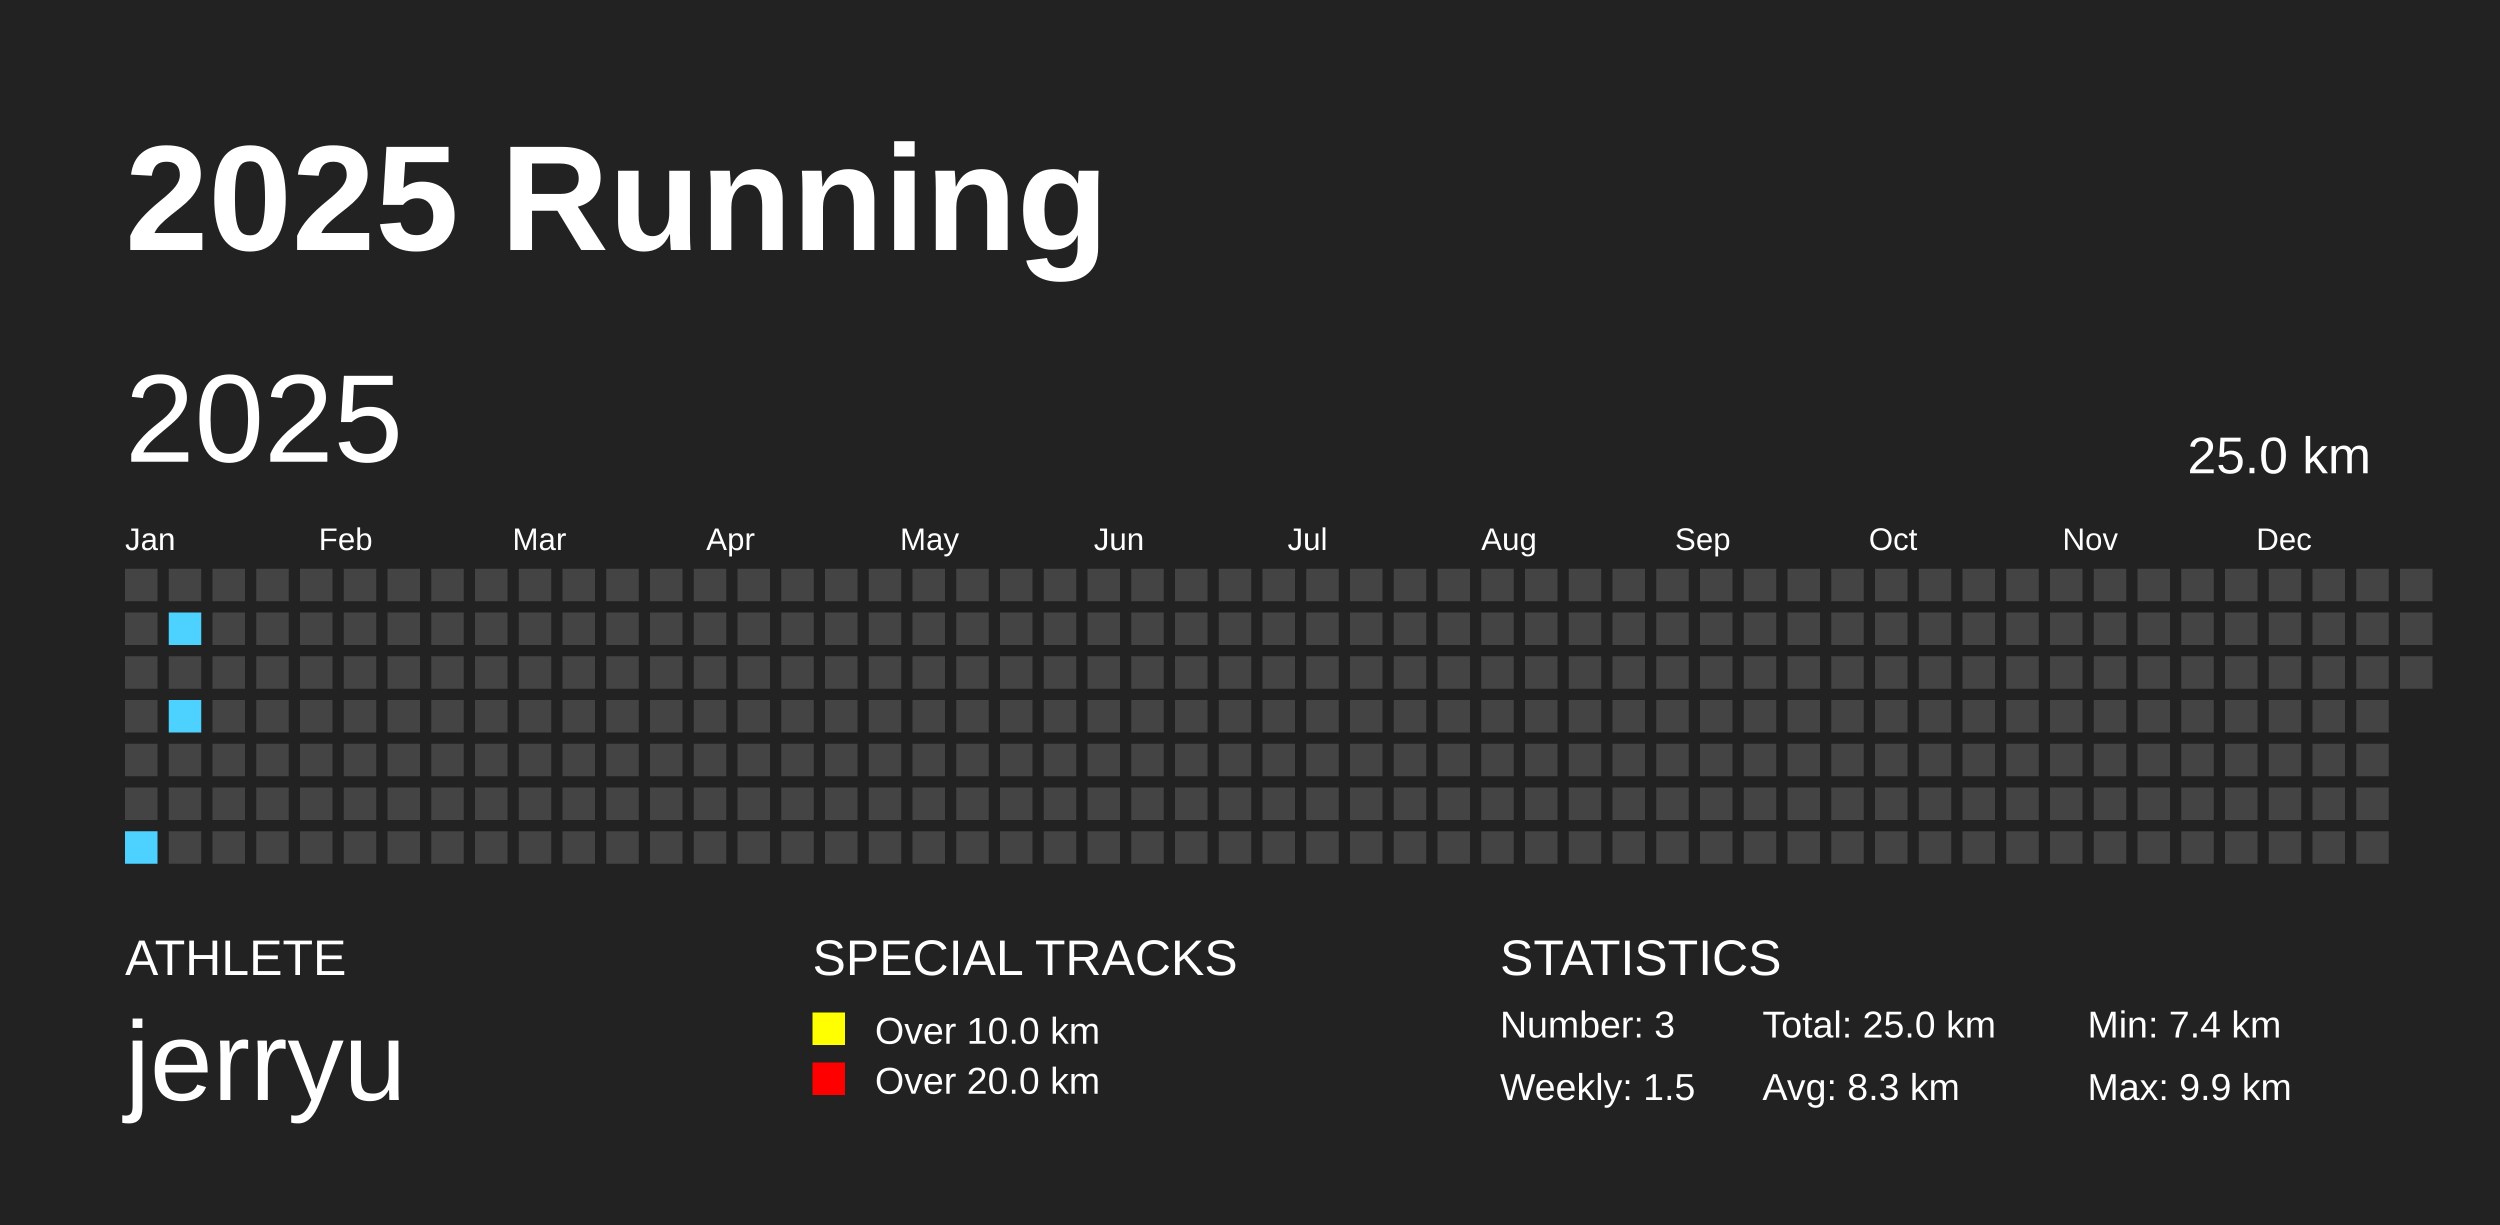
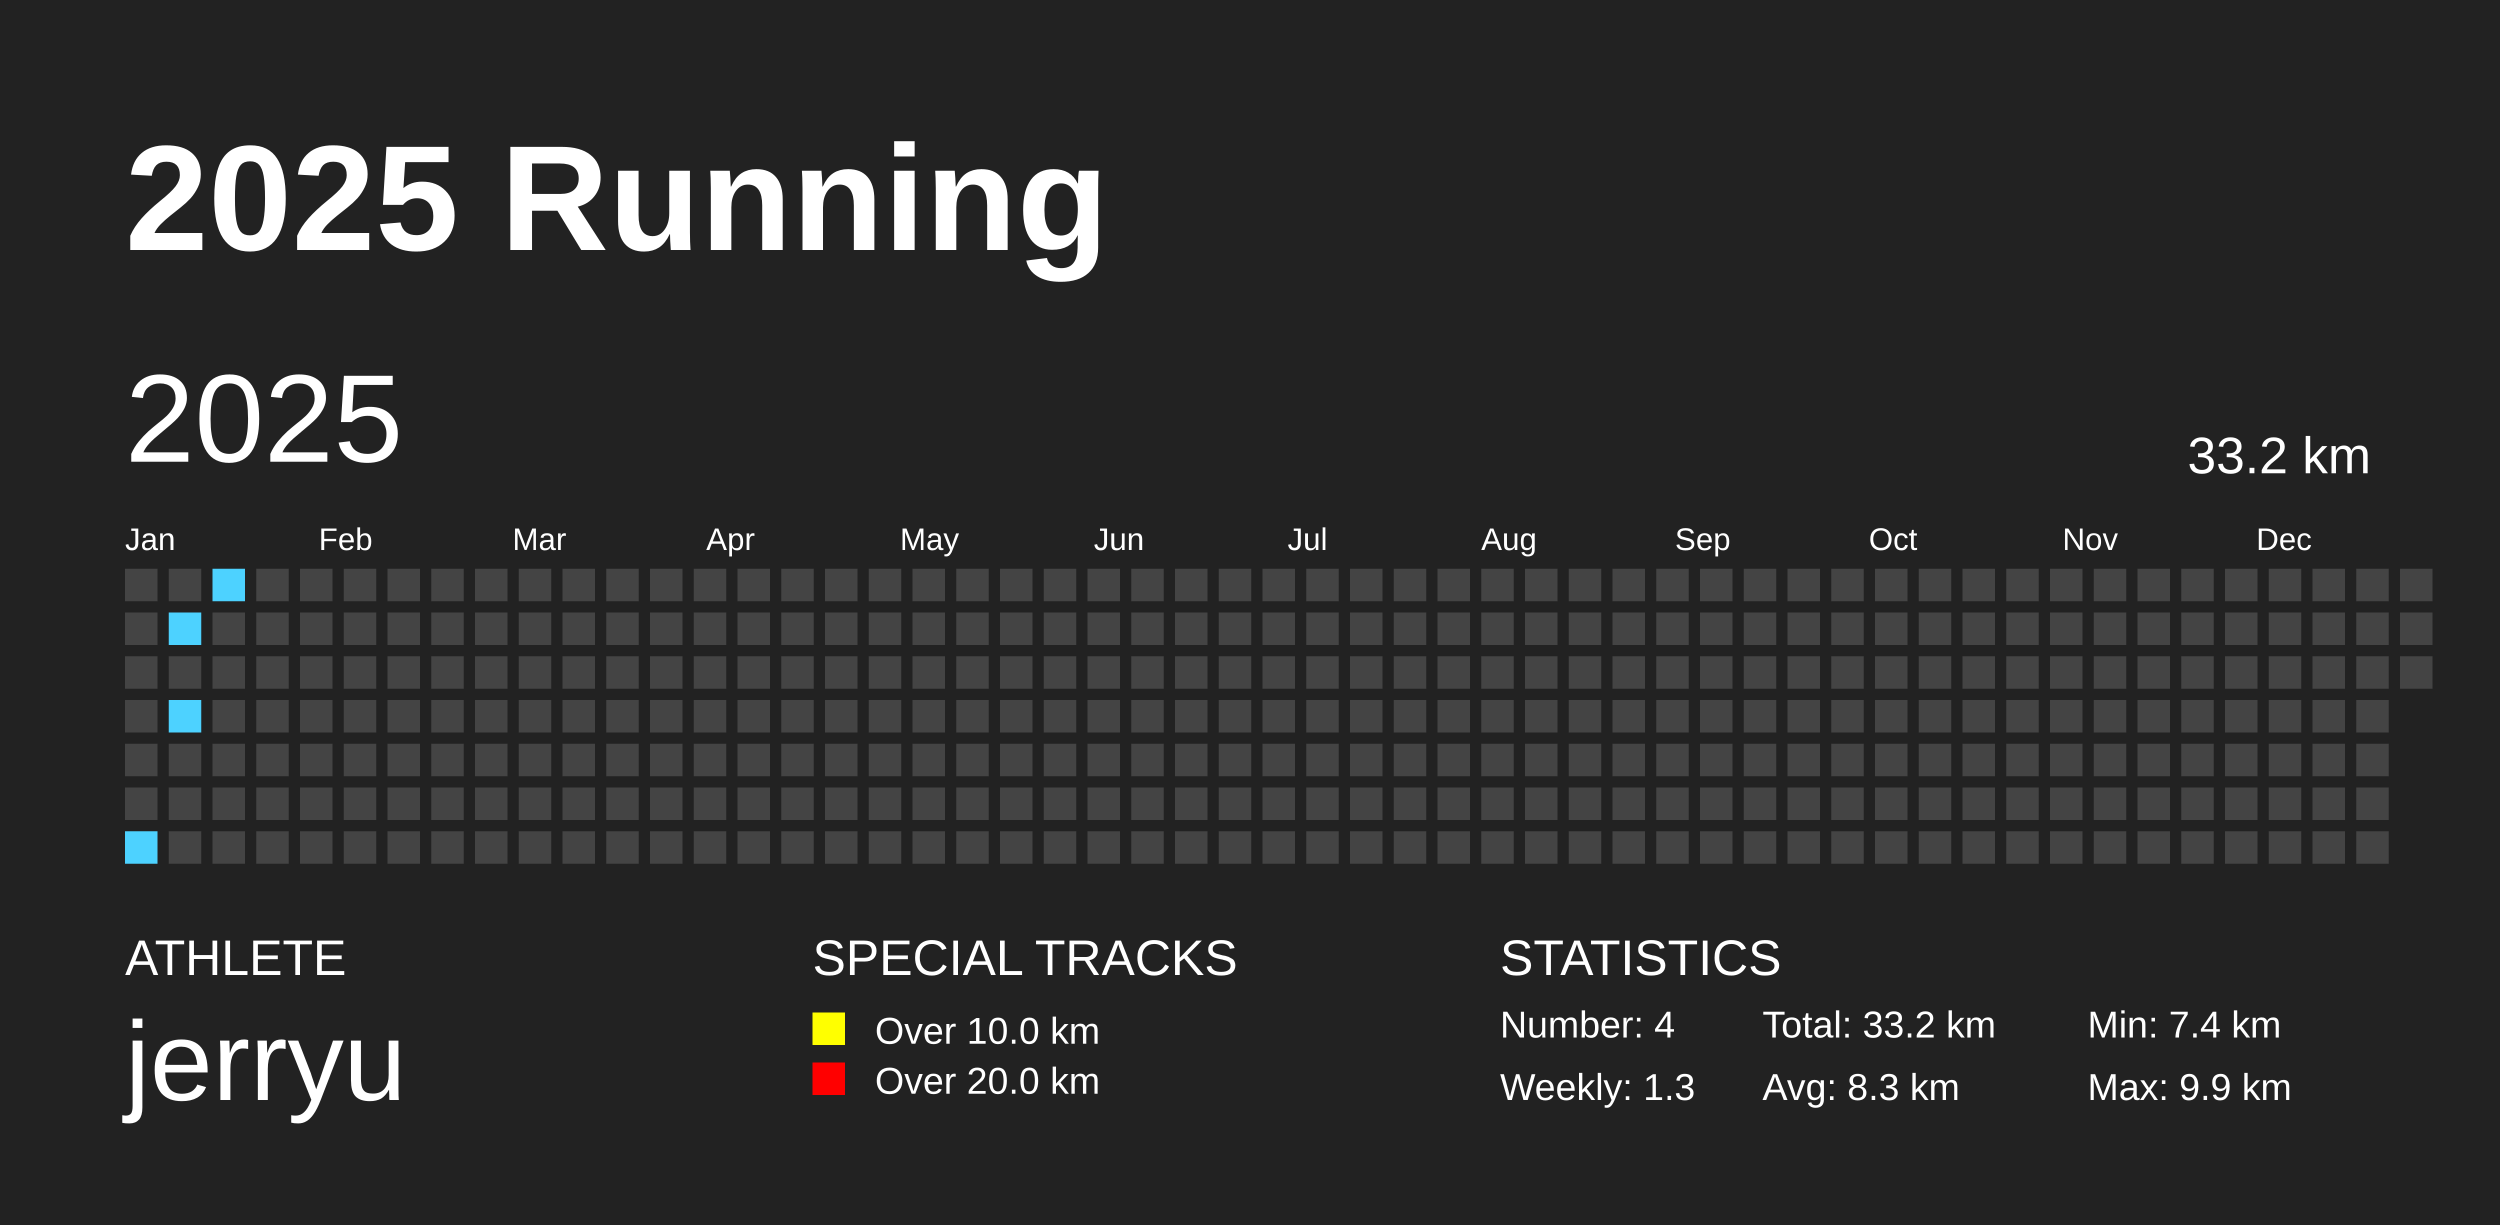
<svg xmlns="http://www.w3.org/2000/svg" baseProfile="full" height="98mm" version="1.1" viewBox="0,0,200,98" width="200mm">
  <defs />
  <rect fill="#222222" height="98" width="200" x="0" y="0" />
  <text fill="#FFFFFF" style="font-size:12px; font-family:Arial; font-weight:bold;" x="10" y="20">2025 Running</text>
  <text fill="#FFFFFF" style="font-size:4px; font-family:Arial" x="10" y="78">ATHLETE</text>
  <text fill="#FFFFFF" style="font-size:9px; font-family:Arial" x="10" y="88">jerryu</text>
  <text fill="#FFFFFF" style="font-size:4px; font-family:Arial" x="65" y="78">SPECIAL TRACKS</text>
  <rect fill="yellow" height="2.6" width="2.6" x="65" y="81" />
  <text fill="#FFFFFF" style="font-size:3px; font-family:Arial" x="70" y="83.5">Over 10.0 km</text>
  <rect fill="red" height="2.6" width="2.6" x="65" y="85" />
  <text fill="#FFFFFF" style="font-size:3px; font-family:Arial" x="70" y="87.5">Over 20.0 km</text>
  <text fill="#FFFFFF" style="font-size:4px; font-family:Arial" x="120" y="78">STATISTICS</text>
-   <text fill="#FFFFFF" style="font-size:3px; font-family:Arial" x="120" y="83">Number: 3</text>
-   <text fill="#FFFFFF" style="font-size:3px; font-family:Arial" x="120" y="88">Weekly: 1.5</text>
-   <text fill="#FFFFFF" style="font-size:3px; font-family:Arial" x="141" y="83">Total: 25.0 km</text>
+   <text fill="#FFFFFF" style="font-size:3px; font-family:Arial" x="120" y="83">Number: 4</text>
+   <text fill="#FFFFFF" style="font-size:3px; font-family:Arial" x="120" y="88">Weekly: 1.3</text>
+   <text fill="#FFFFFF" style="font-size:3px; font-family:Arial" x="141" y="83">Total: 33.2 km</text>
  <text fill="#FFFFFF" style="font-size:3px; font-family:Arial" x="141" y="88">Avg: 8.3 km</text>
  <text fill="#FFFFFF" style="font-size:3px; font-family:Arial" x="167" y="83">Min: 7.4 km</text>
  <text fill="#FFFFFF" style="font-size:3px; font-family:Arial" x="167" y="88">Max: 9.9 km</text>
  <text dominant-baseline="hanging" fill="#FFFFFF" style="font-size:10.0px; font-family:Arial;" x="10" y="30">2025</text>
-   <text dominant-baseline="hanging" fill="#FFFFFF" style="font-size:4.125px; font-family:Arial;" x="175" y="35">25.0 km</text>
+   <text dominant-baseline="hanging" fill="#FFFFFF" style="font-size:4.125px; font-family:Arial;" x="175" y="35">33.2 km</text>
  <text fill="#FFFFFF" style="font-size:2.5px; font-family:Arial" x="10.0" y="44">Jan</text>
  <text fill="#FFFFFF" style="font-size:2.5px; font-family:Arial" x="25.5" y="44">Feb</text>
  <text fill="#FFFFFF" style="font-size:2.5px; font-family:Arial" x="41.0" y="44">Mar</text>
  <text fill="#FFFFFF" style="font-size:2.5px; font-family:Arial" x="56.5" y="44">Apr</text>
  <text fill="#FFFFFF" style="font-size:2.5px; font-family:Arial" x="72.0" y="44">May</text>
  <text fill="#FFFFFF" style="font-size:2.5px; font-family:Arial" x="87.5" y="44">Jun</text>
  <text fill="#FFFFFF" style="font-size:2.5px; font-family:Arial" x="103.0" y="44">Jul</text>
  <text fill="#FFFFFF" style="font-size:2.5px; font-family:Arial" x="118.5" y="44">Aug</text>
  <text fill="#FFFFFF" style="font-size:2.5px; font-family:Arial" x="134.0" y="44">Sep</text>
  <text fill="#FFFFFF" style="font-size:2.5px; font-family:Arial" x="149.5" y="44">Oct</text>
  <text fill="#FFFFFF" style="font-size:2.5px; font-family:Arial" x="165.0" y="44">Nov</text>
  <text fill="#FFFFFF" style="font-size:2.5px; font-family:Arial" x="180.5" y="44">Dec</text>
  <rect fill="#444444" height="2.6" width="2.6" x="10.0" y="45.5" />
  <rect fill="#444444" height="2.6" width="2.6" x="10.0" y="49.0" />
  <rect fill="#444444" height="2.6" width="2.6" x="10.0" y="52.5" />
  <rect fill="#444444" height="2.6" width="2.6" x="10.0" y="56.0" />
  <rect fill="#444444" height="2.6" width="2.6" x="10.0" y="59.5" />
  <rect fill="#444444" height="2.6" width="2.6" x="10.0" y="63.0" />
  <rect fill="#4dd2ff" height="2.6" width="2.6" x="10.0" y="66.5" />
  <rect fill="#444444" height="2.6" width="2.6" x="13.5" y="45.5" />
  <rect fill="#4dd2ff" height="2.6" width="2.6" x="13.5" y="49.0" />
  <rect fill="#444444" height="2.6" width="2.6" x="13.5" y="52.5" />
  <rect fill="#4dd2ff" height="2.6" width="2.6" x="13.5" y="56.0" />
  <rect fill="#444444" height="2.6" width="2.6" x="13.5" y="59.5" />
  <rect fill="#444444" height="2.6" width="2.6" x="13.5" y="63.0" />
  <rect fill="#444444" height="2.6" width="2.6" x="13.5" y="66.5" />
-   <rect fill="#444444" height="2.6" width="2.6" x="17.0" y="45.5" />
+   <rect fill="#4dd2ff" height="2.6" width="2.6" x="17.0" y="45.5" />
  <rect fill="#444444" height="2.6" width="2.6" x="17.0" y="49.0" />
  <rect fill="#444444" height="2.6" width="2.6" x="17.0" y="52.5" />
  <rect fill="#444444" height="2.6" width="2.6" x="17.0" y="56.0" />
  <rect fill="#444444" height="2.6" width="2.6" x="17.0" y="59.5" />
  <rect fill="#444444" height="2.6" width="2.6" x="17.0" y="63.0" />
  <rect fill="#444444" height="2.6" width="2.6" x="17.0" y="66.5" />
  <rect fill="#444444" height="2.6" width="2.6" x="20.5" y="45.5" />
  <rect fill="#444444" height="2.6" width="2.6" x="20.5" y="49.0" />
  <rect fill="#444444" height="2.6" width="2.6" x="20.5" y="52.5" />
  <rect fill="#444444" height="2.6" width="2.6" x="20.5" y="56.0" />
  <rect fill="#444444" height="2.6" width="2.6" x="20.5" y="59.5" />
  <rect fill="#444444" height="2.6" width="2.6" x="20.5" y="63.0" />
  <rect fill="#444444" height="2.6" width="2.6" x="20.5" y="66.5" />
  <rect fill="#444444" height="2.6" width="2.6" x="24.0" y="45.5" />
  <rect fill="#444444" height="2.6" width="2.6" x="24.0" y="49.0" />
  <rect fill="#444444" height="2.6" width="2.6" x="24.0" y="52.5" />
  <rect fill="#444444" height="2.6" width="2.6" x="24.0" y="56.0" />
  <rect fill="#444444" height="2.6" width="2.6" x="24.0" y="59.5" />
  <rect fill="#444444" height="2.6" width="2.6" x="24.0" y="63.0" />
  <rect fill="#444444" height="2.6" width="2.6" x="24.0" y="66.5" />
  <rect fill="#444444" height="2.6" width="2.6" x="27.5" y="45.5" />
  <rect fill="#444444" height="2.6" width="2.6" x="27.5" y="49.0" />
  <rect fill="#444444" height="2.6" width="2.6" x="27.5" y="52.5" />
  <rect fill="#444444" height="2.6" width="2.6" x="27.5" y="56.0" />
  <rect fill="#444444" height="2.6" width="2.6" x="27.5" y="59.5" />
  <rect fill="#444444" height="2.6" width="2.6" x="27.5" y="63.0" />
  <rect fill="#444444" height="2.6" width="2.6" x="27.5" y="66.5" />
  <rect fill="#444444" height="2.6" width="2.6" x="31.0" y="45.5" />
  <rect fill="#444444" height="2.6" width="2.6" x="31.0" y="49.0" />
  <rect fill="#444444" height="2.6" width="2.6" x="31.0" y="52.5" />
  <rect fill="#444444" height="2.6" width="2.6" x="31.0" y="56.0" />
  <rect fill="#444444" height="2.6" width="2.6" x="31.0" y="59.5" />
  <rect fill="#444444" height="2.6" width="2.6" x="31.0" y="63.0" />
  <rect fill="#444444" height="2.6" width="2.6" x="31.0" y="66.5" />
  <rect fill="#444444" height="2.6" width="2.6" x="34.5" y="45.5" />
  <rect fill="#444444" height="2.6" width="2.6" x="34.5" y="49.0" />
  <rect fill="#444444" height="2.6" width="2.6" x="34.5" y="52.5" />
  <rect fill="#444444" height="2.6" width="2.6" x="34.5" y="56.0" />
  <rect fill="#444444" height="2.6" width="2.6" x="34.5" y="59.5" />
  <rect fill="#444444" height="2.6" width="2.6" x="34.5" y="63.0" />
  <rect fill="#444444" height="2.6" width="2.6" x="34.5" y="66.5" />
  <rect fill="#444444" height="2.6" width="2.6" x="38.0" y="45.5" />
  <rect fill="#444444" height="2.6" width="2.6" x="38.0" y="49.0" />
  <rect fill="#444444" height="2.6" width="2.6" x="38.0" y="52.5" />
  <rect fill="#444444" height="2.6" width="2.6" x="38.0" y="56.0" />
  <rect fill="#444444" height="2.6" width="2.6" x="38.0" y="59.5" />
  <rect fill="#444444" height="2.6" width="2.6" x="38.0" y="63.0" />
  <rect fill="#444444" height="2.6" width="2.6" x="38.0" y="66.5" />
  <rect fill="#444444" height="2.6" width="2.6" x="41.5" y="45.5" />
  <rect fill="#444444" height="2.6" width="2.6" x="41.5" y="49.0" />
  <rect fill="#444444" height="2.6" width="2.6" x="41.5" y="52.5" />
  <rect fill="#444444" height="2.6" width="2.6" x="41.5" y="56.0" />
  <rect fill="#444444" height="2.6" width="2.6" x="41.5" y="59.5" />
  <rect fill="#444444" height="2.6" width="2.6" x="41.5" y="63.0" />
  <rect fill="#444444" height="2.6" width="2.6" x="41.5" y="66.5" />
  <rect fill="#444444" height="2.6" width="2.6" x="45.0" y="45.5" />
  <rect fill="#444444" height="2.6" width="2.6" x="45.0" y="49.0" />
  <rect fill="#444444" height="2.6" width="2.6" x="45.0" y="52.5" />
  <rect fill="#444444" height="2.6" width="2.6" x="45.0" y="56.0" />
  <rect fill="#444444" height="2.6" width="2.6" x="45.0" y="59.5" />
  <rect fill="#444444" height="2.6" width="2.6" x="45.0" y="63.0" />
  <rect fill="#444444" height="2.6" width="2.6" x="45.0" y="66.5" />
  <rect fill="#444444" height="2.6" width="2.6" x="48.5" y="45.5" />
  <rect fill="#444444" height="2.6" width="2.6" x="48.5" y="49.0" />
  <rect fill="#444444" height="2.6" width="2.6" x="48.5" y="52.5" />
  <rect fill="#444444" height="2.6" width="2.6" x="48.5" y="56.0" />
  <rect fill="#444444" height="2.6" width="2.6" x="48.5" y="59.5" />
  <rect fill="#444444" height="2.6" width="2.6" x="48.5" y="63.0" />
  <rect fill="#444444" height="2.6" width="2.6" x="48.5" y="66.5" />
  <rect fill="#444444" height="2.6" width="2.6" x="52.0" y="45.5" />
  <rect fill="#444444" height="2.6" width="2.6" x="52.0" y="49.0" />
  <rect fill="#444444" height="2.6" width="2.6" x="52.0" y="52.5" />
  <rect fill="#444444" height="2.6" width="2.6" x="52.0" y="56.0" />
  <rect fill="#444444" height="2.6" width="2.6" x="52.0" y="59.5" />
  <rect fill="#444444" height="2.6" width="2.6" x="52.0" y="63.0" />
  <rect fill="#444444" height="2.6" width="2.6" x="52.0" y="66.5" />
  <rect fill="#444444" height="2.6" width="2.6" x="55.5" y="45.5" />
  <rect fill="#444444" height="2.6" width="2.6" x="55.5" y="49.0" />
  <rect fill="#444444" height="2.6" width="2.6" x="55.5" y="52.5" />
  <rect fill="#444444" height="2.6" width="2.6" x="55.5" y="56.0" />
  <rect fill="#444444" height="2.6" width="2.6" x="55.5" y="59.5" />
  <rect fill="#444444" height="2.6" width="2.6" x="55.5" y="63.0" />
  <rect fill="#444444" height="2.6" width="2.6" x="55.5" y="66.5" />
  <rect fill="#444444" height="2.6" width="2.6" x="59.0" y="45.5" />
  <rect fill="#444444" height="2.6" width="2.6" x="59.0" y="49.0" />
  <rect fill="#444444" height="2.6" width="2.6" x="59.0" y="52.5" />
  <rect fill="#444444" height="2.6" width="2.6" x="59.0" y="56.0" />
  <rect fill="#444444" height="2.6" width="2.6" x="59.0" y="59.5" />
  <rect fill="#444444" height="2.6" width="2.6" x="59.0" y="63.0" />
  <rect fill="#444444" height="2.6" width="2.6" x="59.0" y="66.5" />
  <rect fill="#444444" height="2.6" width="2.6" x="62.5" y="45.5" />
  <rect fill="#444444" height="2.6" width="2.6" x="62.5" y="49.0" />
  <rect fill="#444444" height="2.6" width="2.6" x="62.5" y="52.5" />
  <rect fill="#444444" height="2.6" width="2.6" x="62.5" y="56.0" />
  <rect fill="#444444" height="2.6" width="2.6" x="62.5" y="59.5" />
  <rect fill="#444444" height="2.6" width="2.6" x="62.5" y="63.0" />
  <rect fill="#444444" height="2.6" width="2.6" x="62.5" y="66.5" />
  <rect fill="#444444" height="2.6" width="2.6" x="66.0" y="45.5" />
  <rect fill="#444444" height="2.6" width="2.6" x="66.0" y="49.0" />
  <rect fill="#444444" height="2.6" width="2.6" x="66.0" y="52.5" />
  <rect fill="#444444" height="2.6" width="2.6" x="66.0" y="56.0" />
  <rect fill="#444444" height="2.6" width="2.6" x="66.0" y="59.5" />
  <rect fill="#444444" height="2.6" width="2.6" x="66.0" y="63.0" />
  <rect fill="#444444" height="2.6" width="2.6" x="66.0" y="66.5" />
  <rect fill="#444444" height="2.6" width="2.6" x="69.5" y="45.5" />
  <rect fill="#444444" height="2.6" width="2.6" x="69.5" y="49.0" />
  <rect fill="#444444" height="2.6" width="2.6" x="69.5" y="52.5" />
  <rect fill="#444444" height="2.6" width="2.6" x="69.5" y="56.0" />
  <rect fill="#444444" height="2.6" width="2.6" x="69.5" y="59.5" />
  <rect fill="#444444" height="2.6" width="2.6" x="69.5" y="63.0" />
  <rect fill="#444444" height="2.6" width="2.6" x="69.5" y="66.5" />
  <rect fill="#444444" height="2.6" width="2.6" x="73.0" y="45.5" />
  <rect fill="#444444" height="2.6" width="2.6" x="73.0" y="49.0" />
  <rect fill="#444444" height="2.6" width="2.6" x="73.0" y="52.5" />
  <rect fill="#444444" height="2.6" width="2.6" x="73.0" y="56.0" />
  <rect fill="#444444" height="2.6" width="2.6" x="73.0" y="59.5" />
  <rect fill="#444444" height="2.6" width="2.6" x="73.0" y="63.0" />
  <rect fill="#444444" height="2.6" width="2.6" x="73.0" y="66.5" />
  <rect fill="#444444" height="2.6" width="2.6" x="76.5" y="45.5" />
  <rect fill="#444444" height="2.6" width="2.6" x="76.5" y="49.0" />
  <rect fill="#444444" height="2.6" width="2.6" x="76.5" y="52.5" />
  <rect fill="#444444" height="2.6" width="2.6" x="76.5" y="56.0" />
  <rect fill="#444444" height="2.6" width="2.6" x="76.5" y="59.5" />
  <rect fill="#444444" height="2.6" width="2.6" x="76.5" y="63.0" />
  <rect fill="#444444" height="2.6" width="2.6" x="76.5" y="66.5" />
  <rect fill="#444444" height="2.6" width="2.6" x="80.0" y="45.5" />
  <rect fill="#444444" height="2.6" width="2.6" x="80.0" y="49.0" />
  <rect fill="#444444" height="2.6" width="2.6" x="80.0" y="52.5" />
  <rect fill="#444444" height="2.6" width="2.6" x="80.0" y="56.0" />
  <rect fill="#444444" height="2.6" width="2.6" x="80.0" y="59.5" />
  <rect fill="#444444" height="2.6" width="2.6" x="80.0" y="63.0" />
  <rect fill="#444444" height="2.6" width="2.6" x="80.0" y="66.5" />
  <rect fill="#444444" height="2.6" width="2.6" x="83.5" y="45.5" />
  <rect fill="#444444" height="2.6" width="2.6" x="83.5" y="49.0" />
  <rect fill="#444444" height="2.6" width="2.6" x="83.5" y="52.5" />
  <rect fill="#444444" height="2.6" width="2.6" x="83.5" y="56.0" />
  <rect fill="#444444" height="2.6" width="2.6" x="83.5" y="59.5" />
  <rect fill="#444444" height="2.6" width="2.6" x="83.5" y="63.0" />
  <rect fill="#444444" height="2.6" width="2.6" x="83.5" y="66.5" />
  <rect fill="#444444" height="2.6" width="2.6" x="87.0" y="45.5" />
  <rect fill="#444444" height="2.6" width="2.6" x="87.0" y="49.0" />
  <rect fill="#444444" height="2.6" width="2.6" x="87.0" y="52.5" />
  <rect fill="#444444" height="2.6" width="2.6" x="87.0" y="56.0" />
  <rect fill="#444444" height="2.6" width="2.6" x="87.0" y="59.5" />
  <rect fill="#444444" height="2.6" width="2.6" x="87.0" y="63.0" />
  <rect fill="#444444" height="2.6" width="2.6" x="87.0" y="66.5" />
  <rect fill="#444444" height="2.6" width="2.6" x="90.5" y="45.5" />
  <rect fill="#444444" height="2.6" width="2.6" x="90.5" y="49.0" />
  <rect fill="#444444" height="2.6" width="2.6" x="90.5" y="52.5" />
  <rect fill="#444444" height="2.6" width="2.6" x="90.5" y="56.0" />
  <rect fill="#444444" height="2.6" width="2.6" x="90.5" y="59.5" />
  <rect fill="#444444" height="2.6" width="2.6" x="90.5" y="63.0" />
  <rect fill="#444444" height="2.6" width="2.6" x="90.5" y="66.5" />
  <rect fill="#444444" height="2.6" width="2.6" x="94.0" y="45.5" />
  <rect fill="#444444" height="2.6" width="2.6" x="94.0" y="49.0" />
  <rect fill="#444444" height="2.6" width="2.6" x="94.0" y="52.5" />
  <rect fill="#444444" height="2.6" width="2.6" x="94.0" y="56.0" />
  <rect fill="#444444" height="2.6" width="2.6" x="94.0" y="59.5" />
  <rect fill="#444444" height="2.6" width="2.6" x="94.0" y="63.0" />
  <rect fill="#444444" height="2.6" width="2.6" x="94.0" y="66.5" />
  <rect fill="#444444" height="2.6" width="2.6" x="97.5" y="45.5" />
  <rect fill="#444444" height="2.6" width="2.6" x="97.5" y="49.0" />
  <rect fill="#444444" height="2.6" width="2.6" x="97.5" y="52.5" />
  <rect fill="#444444" height="2.6" width="2.6" x="97.5" y="56.0" />
  <rect fill="#444444" height="2.6" width="2.6" x="97.5" y="59.5" />
  <rect fill="#444444" height="2.6" width="2.6" x="97.5" y="63.0" />
  <rect fill="#444444" height="2.6" width="2.6" x="97.5" y="66.5" />
  <rect fill="#444444" height="2.6" width="2.6" x="101.0" y="45.5" />
  <rect fill="#444444" height="2.6" width="2.6" x="101.0" y="49.0" />
  <rect fill="#444444" height="2.6" width="2.6" x="101.0" y="52.5" />
  <rect fill="#444444" height="2.6" width="2.6" x="101.0" y="56.0" />
  <rect fill="#444444" height="2.6" width="2.6" x="101.0" y="59.5" />
  <rect fill="#444444" height="2.6" width="2.6" x="101.0" y="63.0" />
  <rect fill="#444444" height="2.6" width="2.6" x="101.0" y="66.5" />
  <rect fill="#444444" height="2.6" width="2.6" x="104.5" y="45.5" />
  <rect fill="#444444" height="2.6" width="2.6" x="104.5" y="49.0" />
  <rect fill="#444444" height="2.6" width="2.6" x="104.5" y="52.5" />
  <rect fill="#444444" height="2.6" width="2.6" x="104.5" y="56.0" />
  <rect fill="#444444" height="2.6" width="2.6" x="104.5" y="59.5" />
  <rect fill="#444444" height="2.6" width="2.6" x="104.5" y="63.0" />
  <rect fill="#444444" height="2.6" width="2.6" x="104.5" y="66.5" />
  <rect fill="#444444" height="2.6" width="2.6" x="108.0" y="45.5" />
  <rect fill="#444444" height="2.6" width="2.6" x="108.0" y="49.0" />
  <rect fill="#444444" height="2.6" width="2.6" x="108.0" y="52.5" />
  <rect fill="#444444" height="2.6" width="2.6" x="108.0" y="56.0" />
  <rect fill="#444444" height="2.6" width="2.6" x="108.0" y="59.5" />
  <rect fill="#444444" height="2.6" width="2.6" x="108.0" y="63.0" />
  <rect fill="#444444" height="2.6" width="2.6" x="108.0" y="66.5" />
  <rect fill="#444444" height="2.6" width="2.6" x="111.5" y="45.5" />
  <rect fill="#444444" height="2.6" width="2.6" x="111.5" y="49.0" />
  <rect fill="#444444" height="2.6" width="2.6" x="111.5" y="52.5" />
  <rect fill="#444444" height="2.6" width="2.6" x="111.5" y="56.0" />
  <rect fill="#444444" height="2.6" width="2.6" x="111.5" y="59.5" />
  <rect fill="#444444" height="2.6" width="2.6" x="111.5" y="63.0" />
  <rect fill="#444444" height="2.6" width="2.6" x="111.5" y="66.5" />
  <rect fill="#444444" height="2.6" width="2.6" x="115.0" y="45.5" />
  <rect fill="#444444" height="2.6" width="2.6" x="115.0" y="49.0" />
  <rect fill="#444444" height="2.6" width="2.6" x="115.0" y="52.5" />
  <rect fill="#444444" height="2.6" width="2.6" x="115.0" y="56.0" />
  <rect fill="#444444" height="2.6" width="2.6" x="115.0" y="59.5" />
  <rect fill="#444444" height="2.6" width="2.6" x="115.0" y="63.0" />
  <rect fill="#444444" height="2.6" width="2.6" x="115.0" y="66.5" />
  <rect fill="#444444" height="2.6" width="2.6" x="118.5" y="45.5" />
  <rect fill="#444444" height="2.6" width="2.6" x="118.5" y="49.0" />
  <rect fill="#444444" height="2.6" width="2.6" x="118.5" y="52.5" />
  <rect fill="#444444" height="2.6" width="2.6" x="118.5" y="56.0" />
  <rect fill="#444444" height="2.6" width="2.6" x="118.5" y="59.5" />
  <rect fill="#444444" height="2.6" width="2.6" x="118.5" y="63.0" />
  <rect fill="#444444" height="2.6" width="2.6" x="118.5" y="66.5" />
  <rect fill="#444444" height="2.6" width="2.6" x="122.0" y="45.5" />
  <rect fill="#444444" height="2.6" width="2.6" x="122.0" y="49.0" />
  <rect fill="#444444" height="2.6" width="2.6" x="122.0" y="52.5" />
  <rect fill="#444444" height="2.6" width="2.6" x="122.0" y="56.0" />
  <rect fill="#444444" height="2.6" width="2.6" x="122.0" y="59.5" />
  <rect fill="#444444" height="2.6" width="2.6" x="122.0" y="63.0" />
  <rect fill="#444444" height="2.6" width="2.6" x="122.0" y="66.5" />
  <rect fill="#444444" height="2.6" width="2.6" x="125.5" y="45.5" />
  <rect fill="#444444" height="2.6" width="2.6" x="125.5" y="49.0" />
  <rect fill="#444444" height="2.6" width="2.6" x="125.5" y="52.5" />
  <rect fill="#444444" height="2.6" width="2.6" x="125.5" y="56.0" />
  <rect fill="#444444" height="2.6" width="2.6" x="125.5" y="59.5" />
  <rect fill="#444444" height="2.6" width="2.6" x="125.5" y="63.0" />
  <rect fill="#444444" height="2.6" width="2.6" x="125.5" y="66.5" />
  <rect fill="#444444" height="2.6" width="2.6" x="129.0" y="45.5" />
  <rect fill="#444444" height="2.6" width="2.6" x="129.0" y="49.0" />
  <rect fill="#444444" height="2.6" width="2.6" x="129.0" y="52.5" />
  <rect fill="#444444" height="2.6" width="2.6" x="129.0" y="56.0" />
  <rect fill="#444444" height="2.6" width="2.6" x="129.0" y="59.5" />
  <rect fill="#444444" height="2.6" width="2.6" x="129.0" y="63.0" />
  <rect fill="#444444" height="2.6" width="2.6" x="129.0" y="66.5" />
  <rect fill="#444444" height="2.6" width="2.6" x="132.5" y="45.5" />
  <rect fill="#444444" height="2.6" width="2.6" x="132.5" y="49.0" />
  <rect fill="#444444" height="2.6" width="2.6" x="132.5" y="52.5" />
  <rect fill="#444444" height="2.6" width="2.6" x="132.5" y="56.0" />
  <rect fill="#444444" height="2.6" width="2.6" x="132.5" y="59.5" />
  <rect fill="#444444" height="2.6" width="2.6" x="132.5" y="63.0" />
  <rect fill="#444444" height="2.6" width="2.6" x="132.5" y="66.5" />
  <rect fill="#444444" height="2.6" width="2.6" x="136.0" y="45.5" />
  <rect fill="#444444" height="2.6" width="2.6" x="136.0" y="49.0" />
  <rect fill="#444444" height="2.6" width="2.6" x="136.0" y="52.5" />
  <rect fill="#444444" height="2.6" width="2.6" x="136.0" y="56.0" />
  <rect fill="#444444" height="2.6" width="2.6" x="136.0" y="59.5" />
  <rect fill="#444444" height="2.6" width="2.6" x="136.0" y="63.0" />
  <rect fill="#444444" height="2.6" width="2.6" x="136.0" y="66.5" />
  <rect fill="#444444" height="2.6" width="2.6" x="139.5" y="45.5" />
  <rect fill="#444444" height="2.6" width="2.6" x="139.5" y="49.0" />
  <rect fill="#444444" height="2.6" width="2.6" x="139.5" y="52.5" />
  <rect fill="#444444" height="2.6" width="2.6" x="139.5" y="56.0" />
  <rect fill="#444444" height="2.6" width="2.6" x="139.5" y="59.5" />
  <rect fill="#444444" height="2.6" width="2.6" x="139.5" y="63.0" />
  <rect fill="#444444" height="2.6" width="2.6" x="139.5" y="66.5" />
  <rect fill="#444444" height="2.6" width="2.6" x="143.0" y="45.5" />
  <rect fill="#444444" height="2.6" width="2.6" x="143.0" y="49.0" />
  <rect fill="#444444" height="2.6" width="2.6" x="143.0" y="52.5" />
  <rect fill="#444444" height="2.6" width="2.6" x="143.0" y="56.0" />
  <rect fill="#444444" height="2.6" width="2.6" x="143.0" y="59.5" />
  <rect fill="#444444" height="2.6" width="2.6" x="143.0" y="63.0" />
  <rect fill="#444444" height="2.6" width="2.6" x="143.0" y="66.5" />
  <rect fill="#444444" height="2.6" width="2.6" x="146.5" y="45.5" />
  <rect fill="#444444" height="2.6" width="2.6" x="146.5" y="49.0" />
  <rect fill="#444444" height="2.6" width="2.6" x="146.5" y="52.5" />
  <rect fill="#444444" height="2.6" width="2.6" x="146.5" y="56.0" />
  <rect fill="#444444" height="2.6" width="2.6" x="146.5" y="59.5" />
  <rect fill="#444444" height="2.6" width="2.6" x="146.5" y="63.0" />
  <rect fill="#444444" height="2.6" width="2.6" x="146.5" y="66.5" />
  <rect fill="#444444" height="2.6" width="2.6" x="150.0" y="45.5" />
  <rect fill="#444444" height="2.6" width="2.6" x="150.0" y="49.0" />
  <rect fill="#444444" height="2.6" width="2.6" x="150.0" y="52.5" />
  <rect fill="#444444" height="2.6" width="2.6" x="150.0" y="56.0" />
  <rect fill="#444444" height="2.6" width="2.6" x="150.0" y="59.5" />
  <rect fill="#444444" height="2.6" width="2.6" x="150.0" y="63.0" />
  <rect fill="#444444" height="2.6" width="2.6" x="150.0" y="66.5" />
  <rect fill="#444444" height="2.6" width="2.6" x="153.5" y="45.5" />
  <rect fill="#444444" height="2.6" width="2.6" x="153.5" y="49.0" />
  <rect fill="#444444" height="2.6" width="2.6" x="153.5" y="52.5" />
  <rect fill="#444444" height="2.6" width="2.6" x="153.5" y="56.0" />
  <rect fill="#444444" height="2.6" width="2.6" x="153.5" y="59.5" />
  <rect fill="#444444" height="2.6" width="2.6" x="153.5" y="63.0" />
  <rect fill="#444444" height="2.6" width="2.6" x="153.5" y="66.5" />
  <rect fill="#444444" height="2.6" width="2.6" x="157.0" y="45.5" />
  <rect fill="#444444" height="2.6" width="2.6" x="157.0" y="49.0" />
  <rect fill="#444444" height="2.6" width="2.6" x="157.0" y="52.5" />
  <rect fill="#444444" height="2.6" width="2.6" x="157.0" y="56.0" />
  <rect fill="#444444" height="2.6" width="2.6" x="157.0" y="59.5" />
  <rect fill="#444444" height="2.6" width="2.6" x="157.0" y="63.0" />
  <rect fill="#444444" height="2.6" width="2.6" x="157.0" y="66.5" />
  <rect fill="#444444" height="2.6" width="2.6" x="160.5" y="45.5" />
  <rect fill="#444444" height="2.6" width="2.6" x="160.5" y="49.0" />
  <rect fill="#444444" height="2.6" width="2.6" x="160.5" y="52.5" />
  <rect fill="#444444" height="2.6" width="2.6" x="160.5" y="56.0" />
  <rect fill="#444444" height="2.6" width="2.6" x="160.5" y="59.5" />
  <rect fill="#444444" height="2.6" width="2.6" x="160.5" y="63.0" />
  <rect fill="#444444" height="2.6" width="2.6" x="160.5" y="66.5" />
  <rect fill="#444444" height="2.6" width="2.6" x="164.0" y="45.5" />
  <rect fill="#444444" height="2.6" width="2.6" x="164.0" y="49.0" />
  <rect fill="#444444" height="2.6" width="2.6" x="164.0" y="52.5" />
  <rect fill="#444444" height="2.6" width="2.6" x="164.0" y="56.0" />
  <rect fill="#444444" height="2.6" width="2.6" x="164.0" y="59.5" />
  <rect fill="#444444" height="2.6" width="2.6" x="164.0" y="63.0" />
  <rect fill="#444444" height="2.6" width="2.6" x="164.0" y="66.5" />
  <rect fill="#444444" height="2.6" width="2.6" x="167.5" y="45.5" />
  <rect fill="#444444" height="2.6" width="2.6" x="167.5" y="49.0" />
  <rect fill="#444444" height="2.6" width="2.6" x="167.5" y="52.5" />
  <rect fill="#444444" height="2.6" width="2.6" x="167.5" y="56.0" />
  <rect fill="#444444" height="2.6" width="2.6" x="167.5" y="59.5" />
  <rect fill="#444444" height="2.6" width="2.6" x="167.5" y="63.0" />
  <rect fill="#444444" height="2.6" width="2.6" x="167.5" y="66.5" />
  <rect fill="#444444" height="2.6" width="2.6" x="171.0" y="45.5" />
  <rect fill="#444444" height="2.6" width="2.6" x="171.0" y="49.0" />
  <rect fill="#444444" height="2.6" width="2.6" x="171.0" y="52.5" />
  <rect fill="#444444" height="2.6" width="2.6" x="171.0" y="56.0" />
  <rect fill="#444444" height="2.6" width="2.6" x="171.0" y="59.5" />
  <rect fill="#444444" height="2.6" width="2.6" x="171.0" y="63.0" />
  <rect fill="#444444" height="2.6" width="2.6" x="171.0" y="66.5" />
  <rect fill="#444444" height="2.6" width="2.6" x="174.5" y="45.5" />
  <rect fill="#444444" height="2.6" width="2.6" x="174.5" y="49.0" />
  <rect fill="#444444" height="2.6" width="2.6" x="174.5" y="52.5" />
  <rect fill="#444444" height="2.6" width="2.6" x="174.5" y="56.0" />
  <rect fill="#444444" height="2.6" width="2.6" x="174.5" y="59.5" />
  <rect fill="#444444" height="2.6" width="2.6" x="174.5" y="63.0" />
  <rect fill="#444444" height="2.6" width="2.6" x="174.5" y="66.5" />
  <rect fill="#444444" height="2.6" width="2.6" x="178.0" y="45.5" />
  <rect fill="#444444" height="2.6" width="2.6" x="178.0" y="49.0" />
  <rect fill="#444444" height="2.6" width="2.6" x="178.0" y="52.5" />
  <rect fill="#444444" height="2.6" width="2.6" x="178.0" y="56.0" />
  <rect fill="#444444" height="2.6" width="2.6" x="178.0" y="59.5" />
  <rect fill="#444444" height="2.6" width="2.6" x="178.0" y="63.0" />
  <rect fill="#444444" height="2.6" width="2.6" x="178.0" y="66.5" />
  <rect fill="#444444" height="2.6" width="2.6" x="181.5" y="45.5" />
  <rect fill="#444444" height="2.6" width="2.6" x="181.5" y="49.0" />
  <rect fill="#444444" height="2.6" width="2.6" x="181.5" y="52.5" />
  <rect fill="#444444" height="2.6" width="2.6" x="181.5" y="56.0" />
  <rect fill="#444444" height="2.6" width="2.6" x="181.5" y="59.5" />
  <rect fill="#444444" height="2.6" width="2.6" x="181.5" y="63.0" />
  <rect fill="#444444" height="2.6" width="2.6" x="181.5" y="66.5" />
  <rect fill="#444444" height="2.6" width="2.6" x="185.0" y="45.5" />
  <rect fill="#444444" height="2.6" width="2.6" x="185.0" y="49.0" />
  <rect fill="#444444" height="2.6" width="2.6" x="185.0" y="52.5" />
  <rect fill="#444444" height="2.6" width="2.6" x="185.0" y="56.0" />
  <rect fill="#444444" height="2.6" width="2.6" x="185.0" y="59.5" />
  <rect fill="#444444" height="2.6" width="2.6" x="185.0" y="63.0" />
  <rect fill="#444444" height="2.6" width="2.6" x="185.0" y="66.5" />
  <rect fill="#444444" height="2.6" width="2.6" x="188.5" y="45.5" />
  <rect fill="#444444" height="2.6" width="2.6" x="188.5" y="49.0" />
  <rect fill="#444444" height="2.6" width="2.6" x="188.5" y="52.5" />
  <rect fill="#444444" height="2.6" width="2.6" x="188.5" y="56.0" />
  <rect fill="#444444" height="2.6" width="2.6" x="188.5" y="59.5" />
  <rect fill="#444444" height="2.6" width="2.6" x="188.5" y="63.0" />
  <rect fill="#444444" height="2.6" width="2.6" x="188.5" y="66.5" />
  <rect fill="#444444" height="2.6" width="2.6" x="192.0" y="45.5" />
  <rect fill="#444444" height="2.6" width="2.6" x="192.0" y="49.0" />
  <rect fill="#444444" height="2.6" width="2.6" x="192.0" y="52.5" />
</svg>
